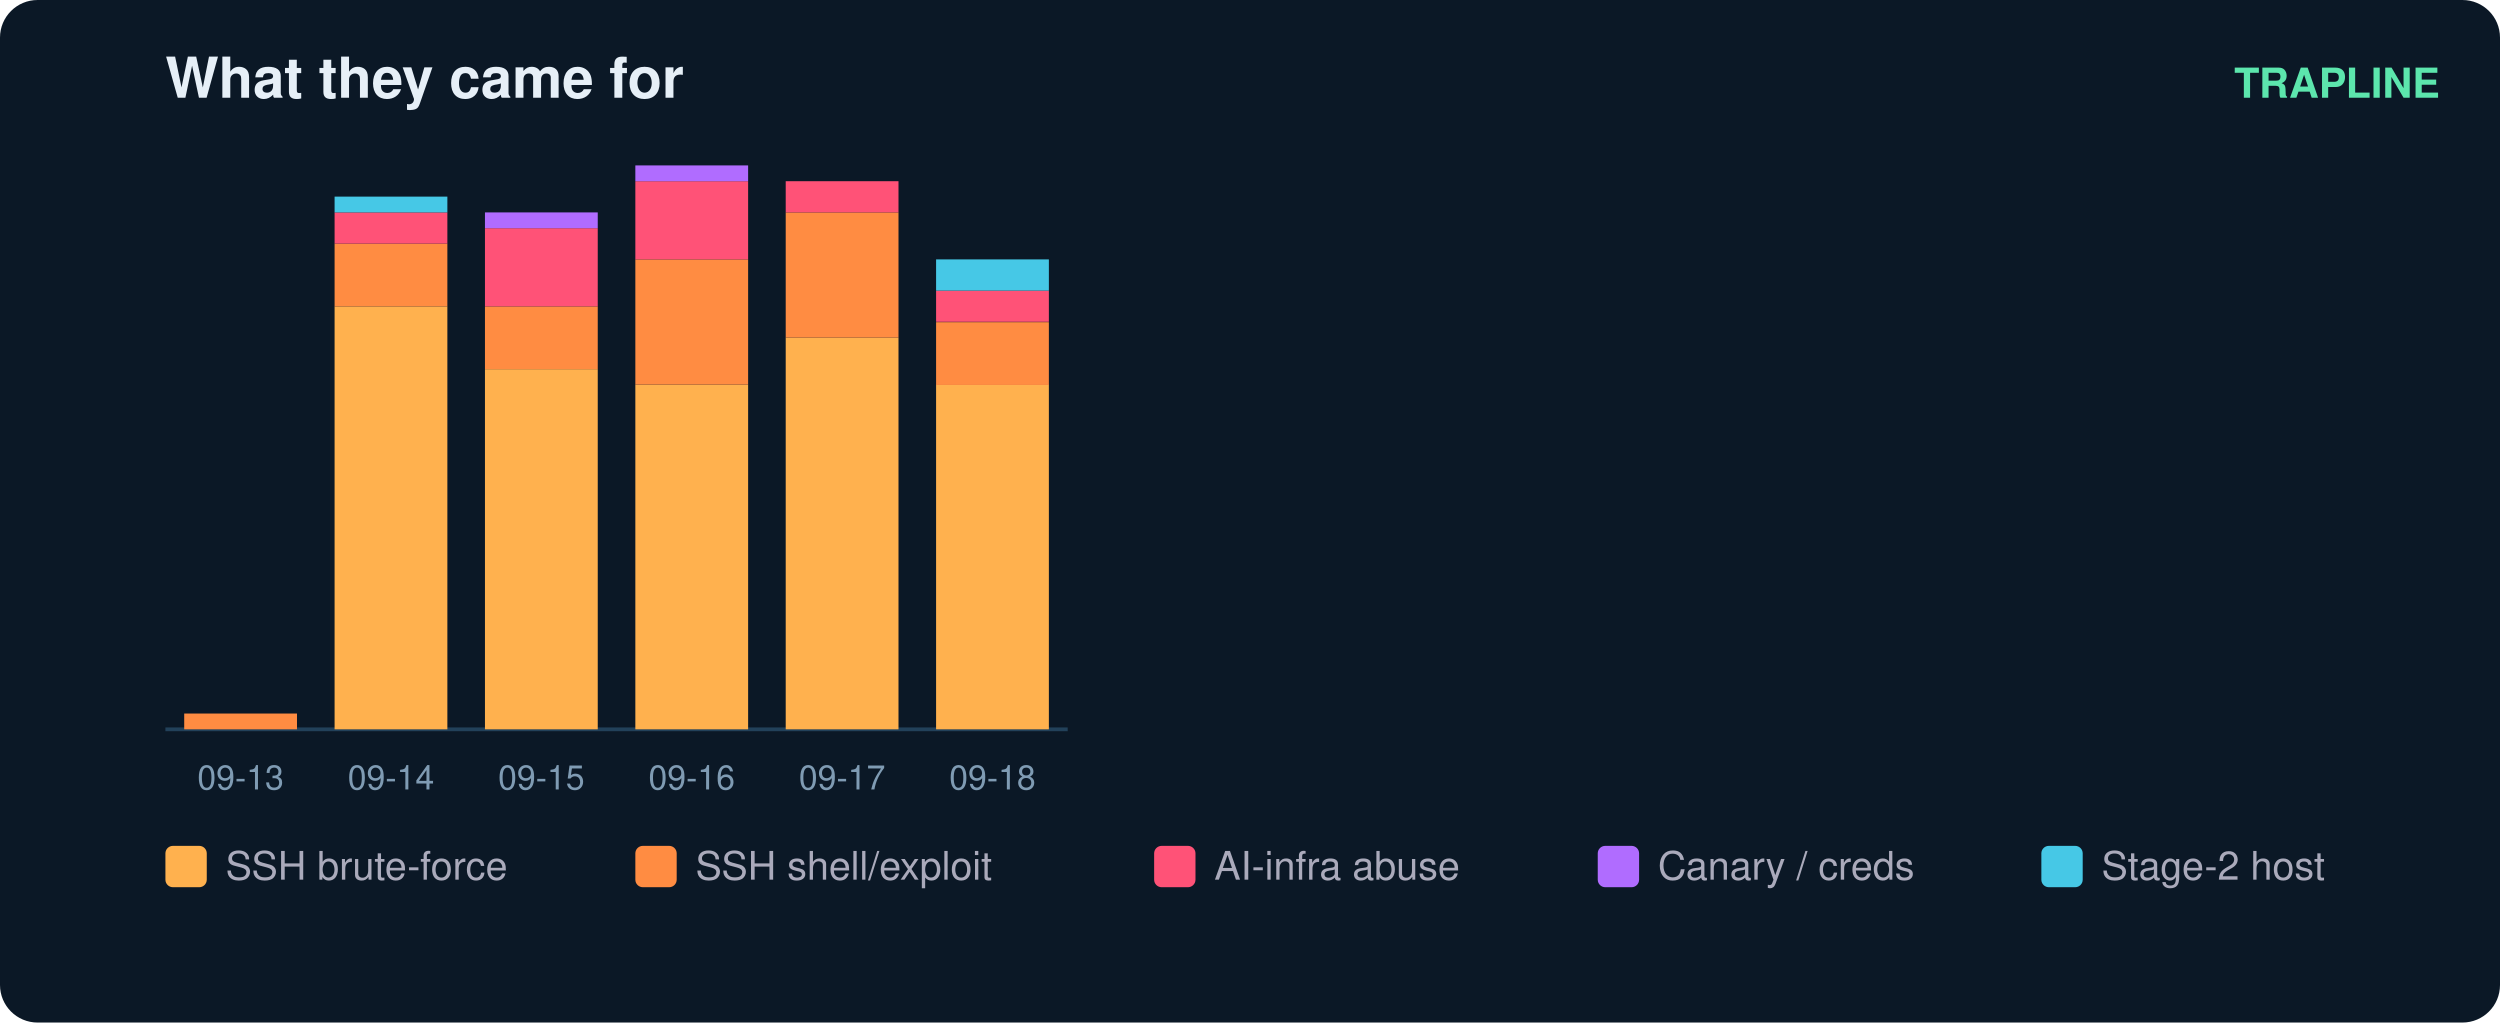
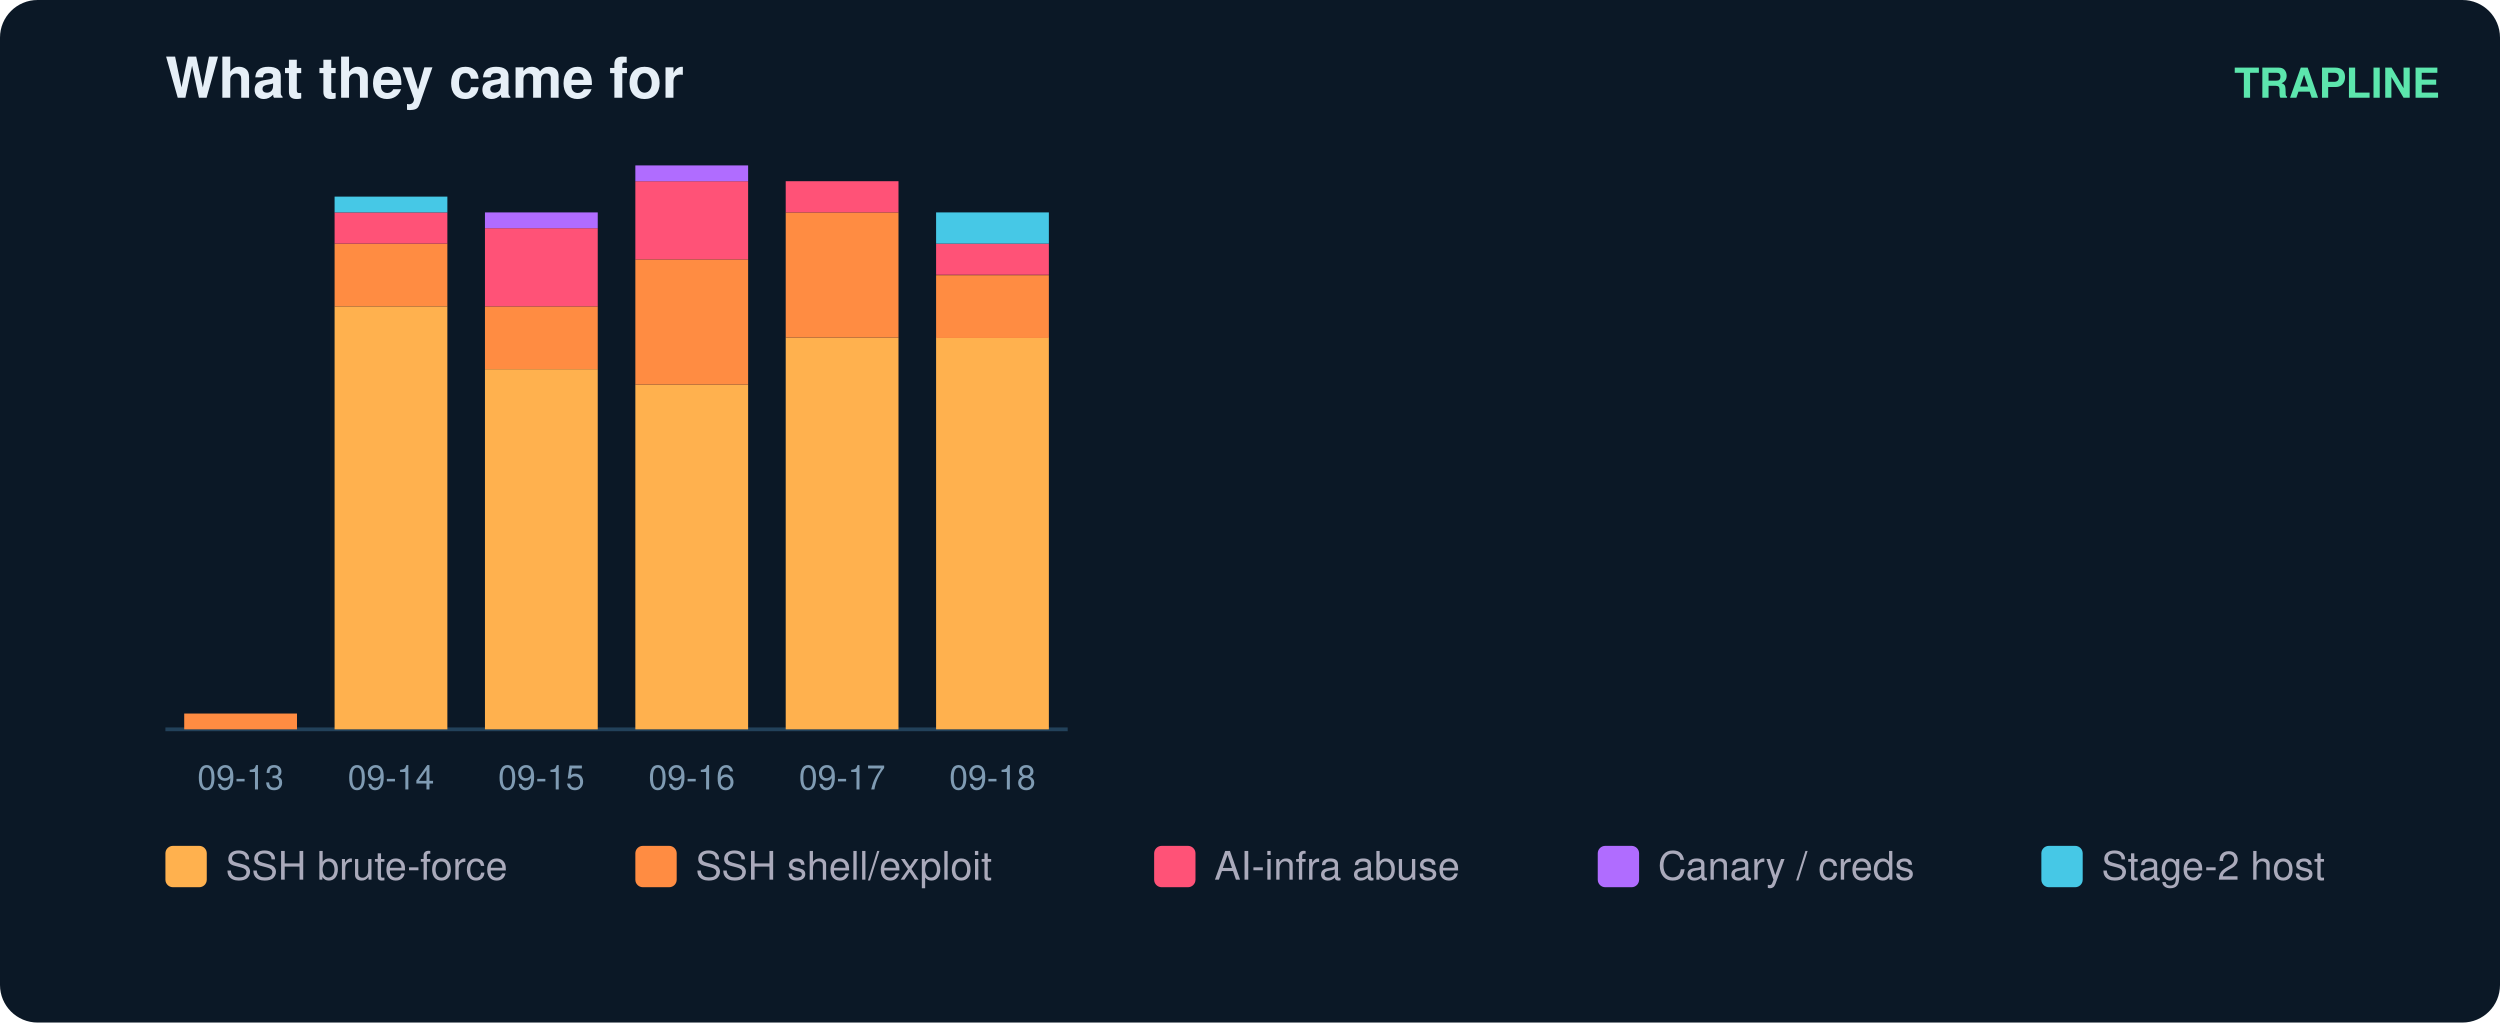
<svg xmlns="http://www.w3.org/2000/svg" width="665" height="272" viewBox="0 0 665 272" font-family="ui-sans-serif,Segoe UI,Helvetica,Arial">
  <rect width="665" height="272" rx="10" fill="#0b1826" />
  <text x="44" y="26" fill="#e6eff7" font-size="15" font-weight="700">What they came for</text>
  <text x="649" y="26" fill="#5ce6ad" font-size="11" text-anchor="end" font-weight="600">TRAPLINE</text>
  <line x1="44" y1="194" x2="284" y2="194" stroke="#22415a" />
  <rect x="49" y="189.8" width="30" height="4.2" fill="#ff8c42" />
  <text x="64.0" y="210.0" fill="#7f9bb3" font-size="9" text-anchor="middle">09-13</text>
  <rect x="89" y="81.5" width="30" height="112.5" fill="#ffb14e" />
  <rect x="89" y="64.8" width="30" height="16.7" fill="#ff8c42" />
  <rect x="89" y="56.5" width="30" height="8.3" fill="#ff5277" />
  <rect x="89" y="52.3" width="30" height="4.2" fill="#46c8e6" />
  <text x="104.0" y="210.0" fill="#7f9bb3" font-size="9" text-anchor="middle">09-14</text>
  <rect x="129" y="98.2" width="30" height="95.8" fill="#ffb14e" />
  <rect x="129" y="81.5" width="30" height="16.7" fill="#ff8c42" />
  <rect x="129" y="60.7" width="30" height="20.8" fill="#ff5277" />
  <rect x="129" y="56.5" width="30" height="4.2" fill="#b06cff" />
  <text x="144.0" y="210.0" fill="#7f9bb3" font-size="9" text-anchor="middle">09-15</text>
  <rect x="169" y="102.3" width="30" height="91.7" fill="#ffb14e" />
  <rect x="169" y="69.0" width="30" height="33.3" fill="#ff8c42" />
  <rect x="169" y="48.2" width="30" height="20.8" fill="#ff5277" />
  <rect x="169" y="44.0" width="30" height="4.2" fill="#b06cff" />
  <text x="184.0" y="210.0" fill="#7f9bb3" font-size="9" text-anchor="middle">09-16</text>
  <rect x="209" y="89.8" width="30" height="104.2" fill="#ffb14e" />
  <rect x="209" y="56.5" width="30" height="33.3" fill="#ff8c42" />
  <rect x="209" y="48.2" width="30" height="8.3" fill="#ff5277" />
  <text x="224.0" y="210.0" fill="#7f9bb3" font-size="9" text-anchor="middle">09-17</text>
-   <rect x="249" y="102.3" width="30" height="91.7" fill="#ffb14e" />
-   <rect x="249" y="85.7" width="30" height="16.7" fill="#ff8c42" />
-   <rect x="249" y="77.3" width="30" height="8.3" fill="#ff5277" />
-   <rect x="249" y="69.0" width="30" height="8.3" fill="#46c8e6" />
+   <rect x="249" y="89.8" width="30" height="104.2" fill="#ffb14e" />
+   <rect x="249" y="73.2" width="30" height="16.7" fill="#ff8c42" />
+   <rect x="249" y="64.8" width="30" height="8.3" fill="#ff5277" />
+   <rect x="249" y="56.5" width="30" height="8.3" fill="#46c8e6" />
  <text x="264.0" y="210.0" fill="#7f9bb3" font-size="9" text-anchor="middle">09-18</text>
  <rect x="44" y="225" width="11" height="11" rx="2" fill="#ffb14e" />
  <text x="60" y="234" fill="#aab" font-size="10.5">SSH brute-force</text>
  <rect x="169" y="225" width="11" height="11" rx="2" fill="#ff8c42" />
  <text x="185" y="234" fill="#aab" font-size="10.5">SSH shell/exploit</text>
  <rect x="307" y="225" width="11" height="11" rx="2" fill="#ff5277" />
  <text x="323" y="234" fill="#aab" font-size="10.5">AI-infra abuse</text>
  <rect x="425" y="225" width="11" height="11" rx="2" fill="#b06cff" />
  <text x="441" y="234" fill="#aab" font-size="10.5">Canary / creds</text>
  <rect x="543" y="225" width="11" height="11" rx="2" fill="#46c8e6" />
  <text x="559" y="234" fill="#aab" font-size="10.5">Stage-2 host</text>
</svg>
